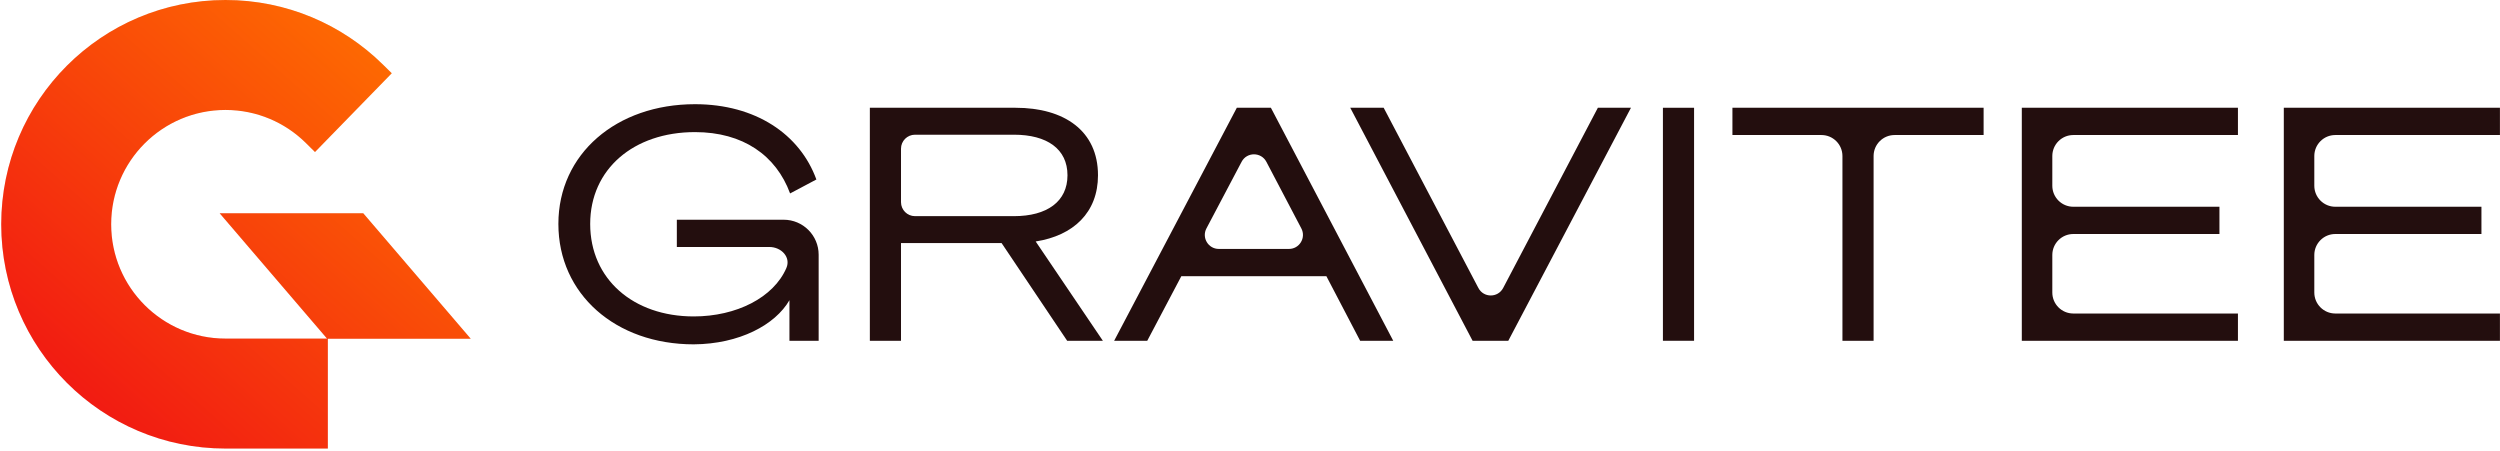
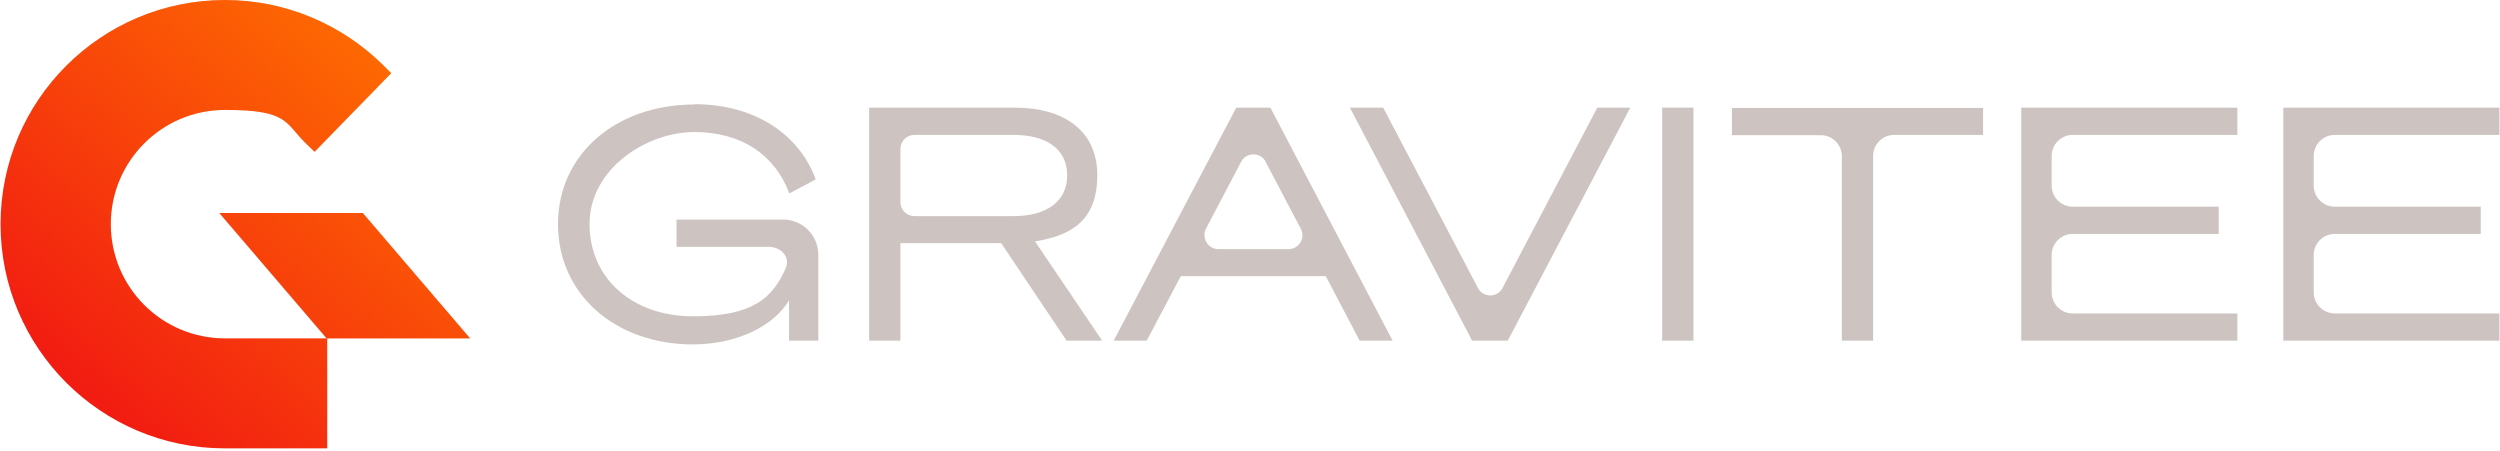
- <svg xmlns="http://www.w3.org/2000/svg" width="871" height="157" viewBox="0 0 871 157" fill="none">
-   <path d="M78.559 0C35.406 0.001 0.424 34.983 0.424 78.135C0.424 121.288 35.405 156.271 78.559 156.271H114.218V118.005H163.996L126.554 74.298H76.529L113.935 117.963L78.559 117.963C56.563 117.963 38.733 100.132 38.732 78.136C38.732 56.14 56.563 38.309 78.559 38.308C89.489 38.309 99.385 42.706 106.586 49.839L109.743 52.967L136.49 25.521L133.363 22.443C119.265 8.568 99.907 0 78.559 0Z" fill="#ECE7E3" />
-   <path d="M78.559 0C35.406 0.001 0.424 34.983 0.424 78.135C0.424 121.288 35.405 156.271 78.559 156.271H114.218V118.005H163.996L126.554 74.298H76.529L113.935 117.963L78.559 117.963C56.563 117.963 38.733 100.132 38.732 78.136C38.732 56.14 56.563 38.309 78.559 38.308C89.489 38.309 99.385 42.706 106.586 49.839L109.743 52.967L136.49 25.521L133.363 22.443C119.265 8.568 99.907 0 78.559 0Z" fill="url(#paint0_linear_10485_5383)" />
-   <path d="M795.677 37.546H870.977V47.043H813.621C809.58 47.043 806.305 50.319 806.305 54.359V64.714C806.305 68.755 809.58 72.03 813.621 72.03H864.533V81.527H813.621C809.58 81.527 806.305 84.803 806.305 88.843V101.912C806.305 105.953 809.58 109.228 813.621 109.228H870.977V118.725H795.677V37.546Z" fill="#230E0E" />
-   <path d="M704.397 37.546H779.698V47.043H722.341C718.301 47.043 715.025 50.319 715.025 54.359V64.714C715.025 68.755 718.301 72.03 722.341 72.03H773.253V81.527H722.341C718.301 81.527 715.025 84.803 715.025 88.843V101.912C715.025 105.953 718.301 109.228 722.341 109.228H779.698V118.725H704.397V37.546Z" fill="#230E0E" />
-   <path d="M691.089 47.043H660.076C656.035 47.043 652.76 50.319 652.76 54.359V118.725H641.906V54.359C641.906 50.319 638.63 47.043 634.59 47.043H603.577V37.546H691.089V47.043Z" fill="#230E0E" />
-   <path d="M590.214 37.546V118.725H579.36V37.546H590.214Z" fill="#230E0E" />
-   <path d="M525.489 118.725H513.052L470.427 37.546H482.073L515.067 100.333C516.894 103.811 521.874 103.811 523.701 100.333L556.695 37.546H568.227L525.489 118.725Z" fill="#230E0E" />
-   <path d="M430.908 37.546H442.779L485.404 118.725H473.872L462.113 96.226H411.574L399.702 118.725H388.17L430.908 37.546ZM441.206 56.377C439.382 52.901 434.407 52.896 432.575 56.368L420.325 79.574C418.61 82.822 420.965 86.728 424.638 86.728H449.07C452.738 86.728 455.093 82.832 453.388 79.584L441.206 56.377Z" fill="#230E0E" />
-   <path d="M313.91 84.693V118.725H303.056V37.546H353.822C370.781 37.546 382.54 45.573 382.54 61.063C382.54 74.065 373.947 82.093 360.832 84.128L384.236 118.725H371.799L348.96 84.693H313.91ZM313.91 70.432C313.91 73.125 316.094 75.309 318.787 75.309H353.256C364.789 75.309 371.912 70.221 371.912 61.063C371.912 51.905 364.789 46.93 353.256 46.93H318.787C316.094 46.93 313.91 49.114 313.91 51.807V70.432Z" fill="#230E0E" />
-   <path d="M242.141 36.302C263.17 36.302 278.66 46.704 284.426 62.533L275.268 67.394C270.406 54.166 258.874 46.026 242.141 46.026C220.772 46.026 205.621 58.915 205.621 78.022C205.621 97.243 220.658 110.246 241.688 110.246C256.594 110.246 269.529 103.65 273.974 93.376C275.614 89.585 272.188 86.05 268.057 86.05H235.809V76.553H273.025C279.759 76.553 285.218 82.012 285.218 88.746V118.725H275.042V104.592C270.067 113.185 257.63 119.856 241.688 119.969C214.44 119.969 194.541 102.444 194.541 78.022C194.541 53.601 214.779 36.302 242.141 36.302Z" fill="#230E0E" />
+ <svg xmlns="http://www.w3.org/2000/svg" id="Layer_2" data-name="Layer 2" viewBox="0 0 871 157">
  <defs>
-     <linearGradient id="paint0_linear_10485_5383" x1="148.216" y1="8.479" x2="18.058" y2="156.271" gradientUnits="userSpaceOnUse">
-       <stop stop-color="#FF7200" />
-       <stop offset="1" stop-color="#F01114" />
+     <style>
+       .cls-1 {
+         fill: url(#linear-gradient);
+       }
+ 
+       .cls-2 {
+         fill: #cdc4c1;
+       }
+ 
+       .cls-3 {
+         fill: #ece7e3;
+       }
+     </style>
+     <linearGradient id="linear-gradient" x1="147.97" y1="3258" x2="17.77" y2="3405.8" gradientTransform="translate(0 -3249.62)" gradientUnits="userSpaceOnUse">
+       <stop offset="0" stop-color="#ff7200" />
+       <stop offset="1" stop-color="#f01114" />
    </linearGradient>
  </defs>
+   <path class="cls-3" d="M78.4,0C35.2,0,.2,35,.2,78.1s35,78.1,78.1,78.1h35.7v-38.3h49.8l-37.4-43.7h-50l37.4,43.7h-35.4c-22,0-39.8-17.8-39.8-39.8s17.8-39.8,39.8-39.8,20.8,4.4,28,11.5l3.2,3.1,26.7-27.4-3.1-3.1C119.1,8.6,99.7,0,78.4,0Z" />
+   <path class="cls-1" d="M78.4,0C35.2,0,.2,35,.2,78.1s35,78.1,78.1,78.1h35.7v-38.3h49.8l-37.4-43.7h-50l37.4,43.7h-35.4c-22,0-39.8-17.8-39.8-39.8s17.8-39.8,39.8-39.8,20.8,4.4,28,11.5l3.2,3.1,26.7-27.4-3.1-3.1C119.1,8.6,99.7,0,78.4,0Z" />
+   <path class="cls-2" d="M795.5,37.5h75.3v9.5h-57.4c-4,0-7.3,3.3-7.3,7.3v10.4c0,4,3.3,7.3,7.3,7.3h50.9v9.5h-50.9c-4,0-7.3,3.3-7.3,7.3v13.1c0,4,3.3,7.3,7.3,7.3h57.4v9.5h-75.3V37.5Z" />
+   <path class="cls-2" d="M704.2,37.5h75.3v9.5h-57.4c-4,0-7.3,3.3-7.3,7.3v10.4c0,4,3.3,7.3,7.3,7.3h50.9v9.5h-50.9c-4,0-7.3,3.3-7.3,7.3v13.1c0,4,3.3,7.3,7.3,7.3h57.4v9.5h-75.3V37.5Z" />
+   <path class="cls-2" d="M690.9,47h-31c-4,0-7.3,3.3-7.3,7.3v64.4h-10.9V54.4c0-4-3.3-7.3-7.3-7.3h-31v-9.5h87.5v9.5h0v-.1Z" />
+   <path class="cls-2" d="M590,37.5v81.2h-10.9V37.5h10.9Z" />
+   <path class="cls-2" d="M525.3,118.7h-12.4l-42.6-81.2h11.6l33,62.8c1.8,3.5,6.8,3.5,8.6,0l33-62.8h11.5l-42.7,81.2h0Z" />
+   <path class="cls-2" d="M430.7,37.5h11.9l42.6,81.2h-11.5l-11.8-22.5h-50.5l-11.9,22.5h-11.5l42.7-81.2h0ZM441,56.4c-1.8-3.5-6.8-3.5-8.6,0l-12.2,23.2c-1.7,3.2.6,7.2,4.3,7.2h24.4c3.7,0,6-3.9,4.3-7.1l-12.2-23.2h0v-.1Z" />
+   <path class="cls-2" d="M313.7,84.7v34h-10.9V37.5h50.8c17,0,28.7,8,28.7,23.5s-8.6,21-21.7,23.1l23.4,34.6h-12.4l-22.8-34h-35.1ZM313.7,70.4c0,2.7,2.2,4.9,4.9,4.9h34.5c11.5,0,18.7-5.1,18.7-14.2s-7.1-14.1-18.7-14.1h-34.5c-2.7,0-4.9,2.2-4.9,4.9v18.6h0v-.1Z" />
+   <path class="cls-2" d="M241.9,36.3c21,0,36.5,10.4,42.3,26.2l-9.2,4.9c-4.9-13.2-16.4-21.4-33.1-21.4s-36.5,12.9-36.5,32,15,32.2,36.1,32.2,27.8-6.6,32.3-16.9c1.6-3.8-1.8-7.3-5.9-7.3h-32.2v-9.5h37.2c6.7,0,12.2,5.5,12.2,12.2v30h-10.2v-14.1c-5,8.6-17.4,15.3-33.4,15.4-27.2,0-47.1-17.5-47.1-41.9s20.2-41.7,47.6-41.7h0l-.1-.1Z" />
</svg>
